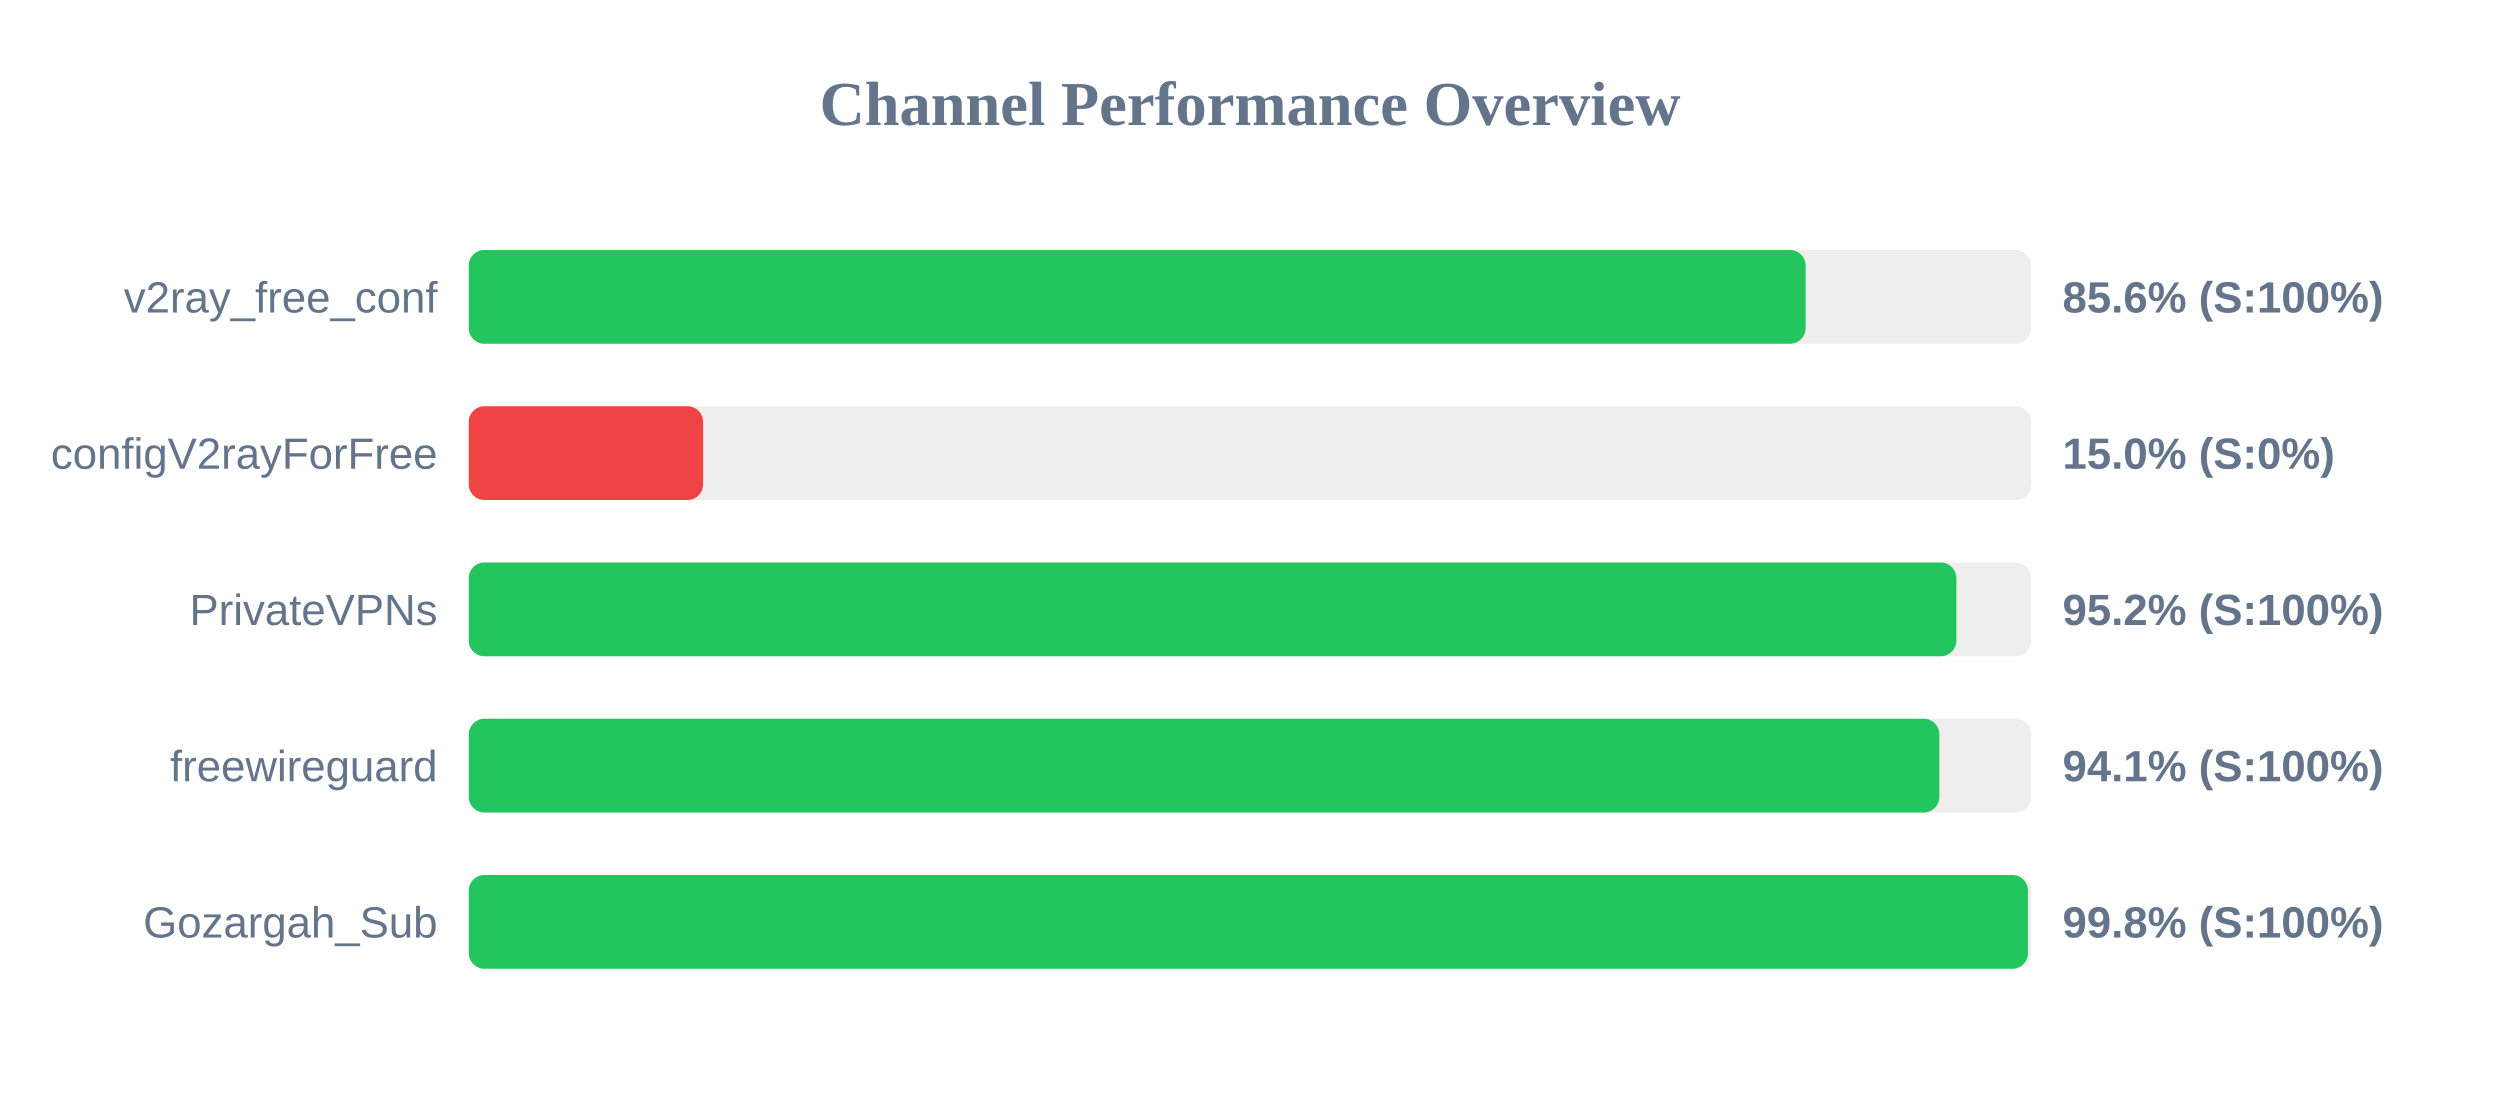
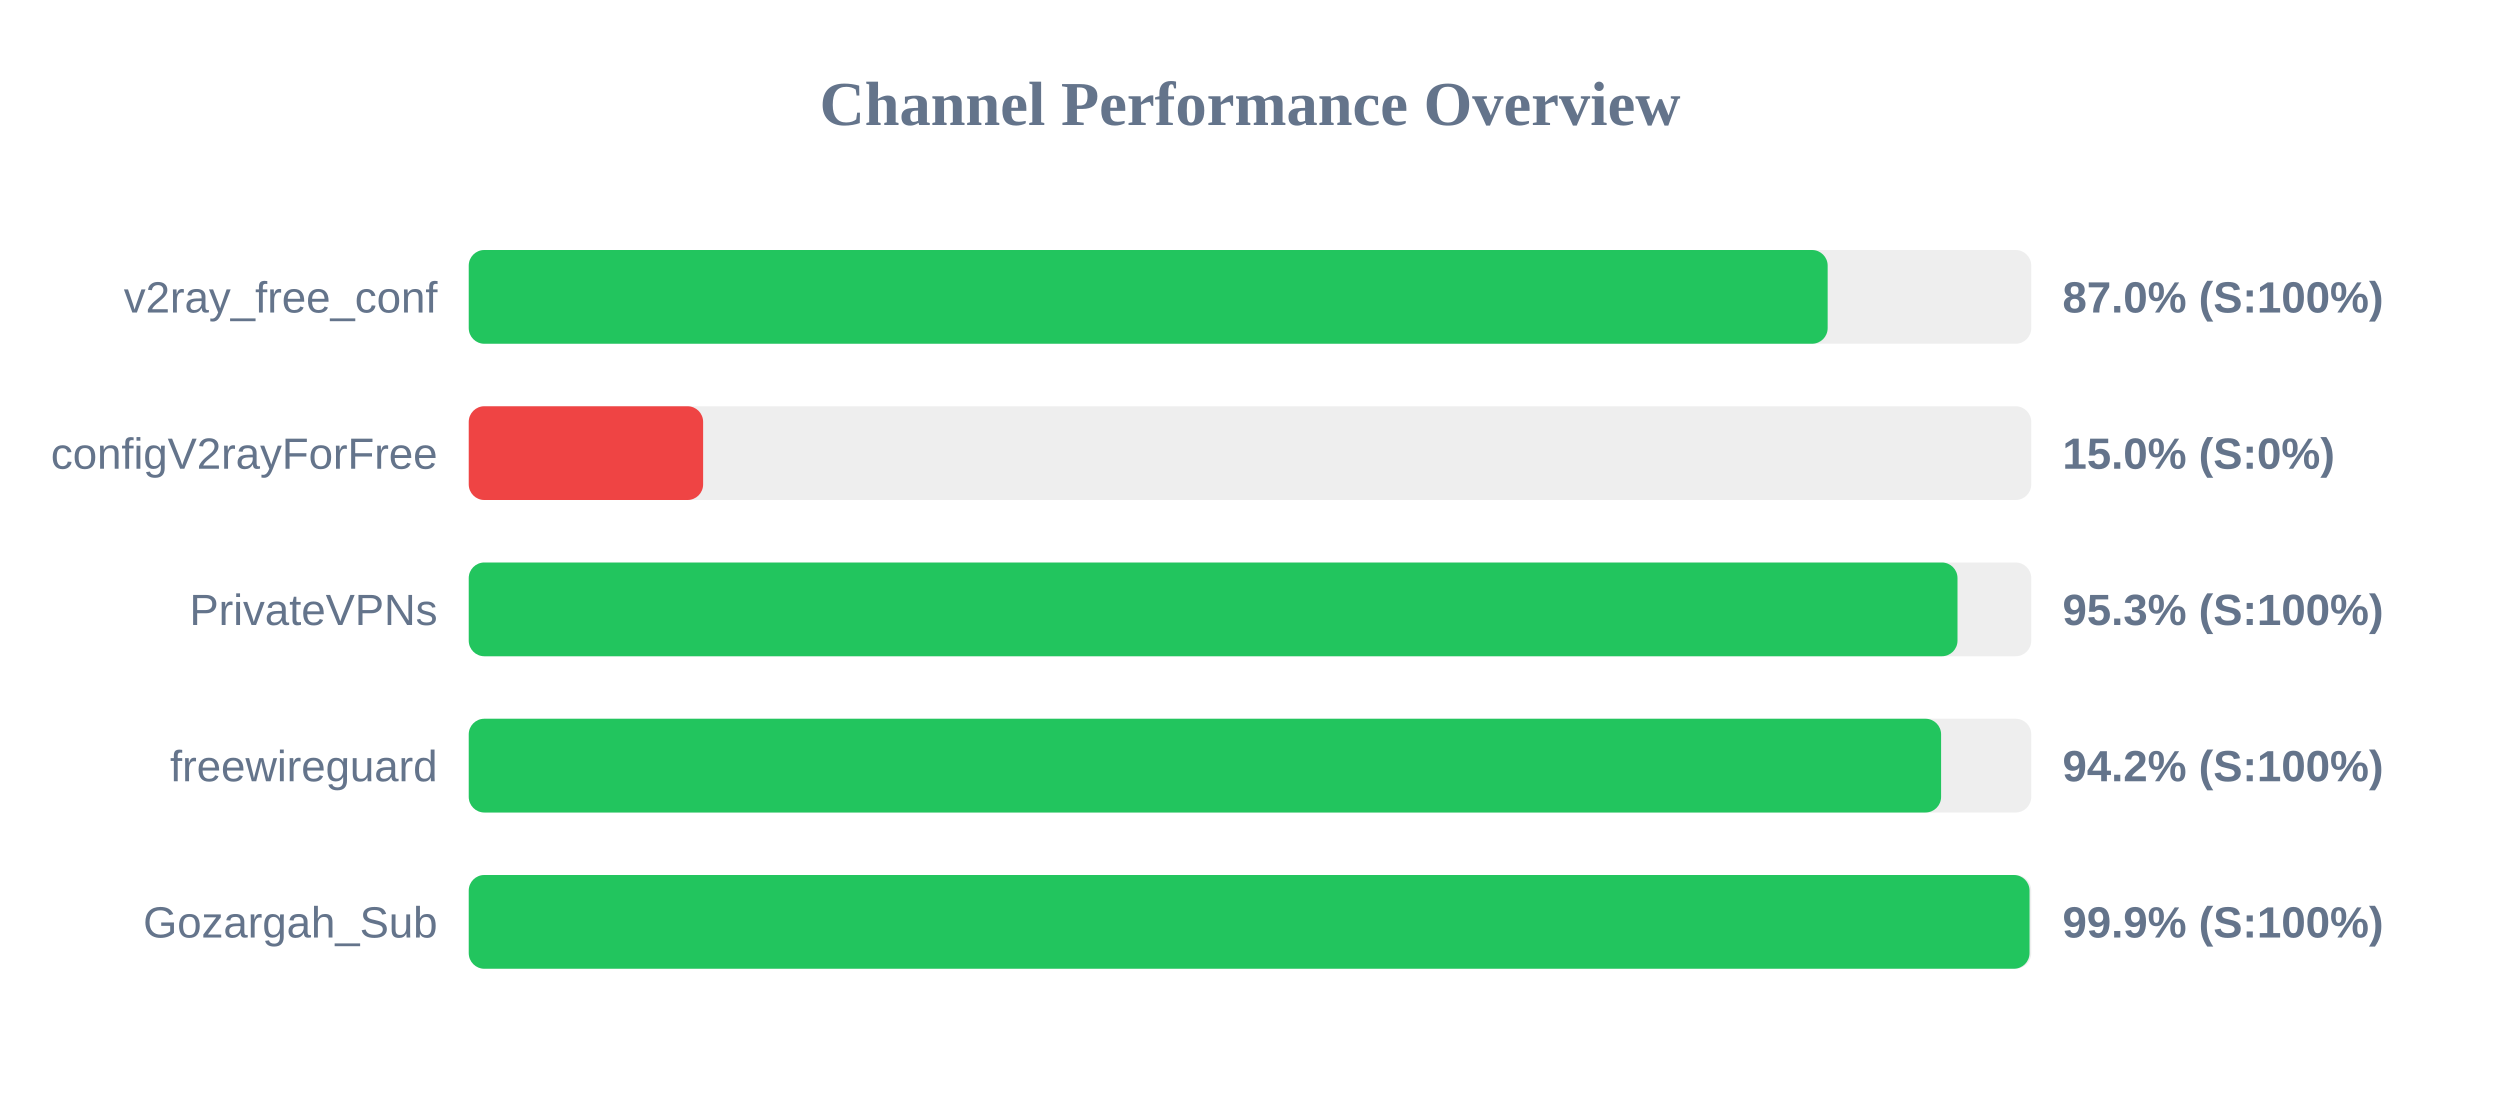
<svg xmlns="http://www.w3.org/2000/svg" width="800" height="350" version="1.1">
  <style>
        .row { font: 14px Arial; fill: #64748b; }
        .score { font: bold 14px Arial; fill: #64748b; }
    </style>
  <text x="400" y="40" text-anchor="middle" font-size="20px" font-weight="bold" fill="#64748b">Channel Performance Overview</text>
  <rect x="150" y="80" width="500" height="30" fill="#eee" rx="5" />
-   <rect x="150" y="80" width="427.8" height="30" fill="#22c55e" rx="5" />
+   <rect x="150" y="80" width="434.85" height="30" fill="#22c55e" rx="5" />
  <text x="140" y="100" text-anchor="end" class="row">v2ray_free_conf</text>
-   <text x="660" y="100" text-anchor="start" class="score">85.6% (S:100%)</text>
+   <text x="660" y="100" text-anchor="start" class="score">87.0% (S:100%)</text>
  <rect x="150" y="130" width="500" height="30" fill="#eee" rx="5" />
  <rect x="150" y="130" width="75.0" height="30" fill="#ef4444" rx="5" />
  <text x="140" y="150" text-anchor="end" class="row">configV2rayForFree</text>
  <text x="660" y="150" text-anchor="start" class="score">15.0% (S:0%)</text>
  <rect x="150" y="180" width="500" height="30" fill="#eee" rx="5" />
-   <rect x="150" y="180" width="476.05" height="30" fill="#22c55e" rx="5" />
+   <rect x="150" y="180" width="476.4" height="30" fill="#22c55e" rx="5" />
  <text x="140" y="200" text-anchor="end" class="row">PrivateVPNs</text>
-   <text x="660" y="200" text-anchor="start" class="score">95.2% (S:100%)</text>
+   <text x="660" y="200" text-anchor="start" class="score">95.3% (S:100%)</text>
  <rect x="150" y="230" width="500" height="30" fill="#eee" rx="5" />
-   <rect x="150" y="230" width="470.6" height="30" fill="#22c55e" rx="5" />
+   <rect x="150" y="230" width="471.15" height="30" fill="#22c55e" rx="5" />
  <text x="140" y="250" text-anchor="end" class="row">freewireguard</text>
-   <text x="660" y="250" text-anchor="start" class="score">94.1% (S:100%)</text>
+   <text x="660" y="250" text-anchor="start" class="score">94.2% (S:100%)</text>
  <rect x="150" y="280" width="500" height="30" fill="#eee" rx="5" />
-   <rect x="150" y="280" width="498.95" height="30" fill="#22c55e" rx="5" />
+   <rect x="150" y="280" width="499.45" height="30" fill="#22c55e" rx="5" />
  <text x="140" y="300" text-anchor="end" class="row">Gozargah_Sub</text>
-   <text x="660" y="300" text-anchor="start" class="score">99.8% (S:100%)</text>
+   <text x="660" y="300" text-anchor="start" class="score">99.9% (S:100%)</text>
</svg>
